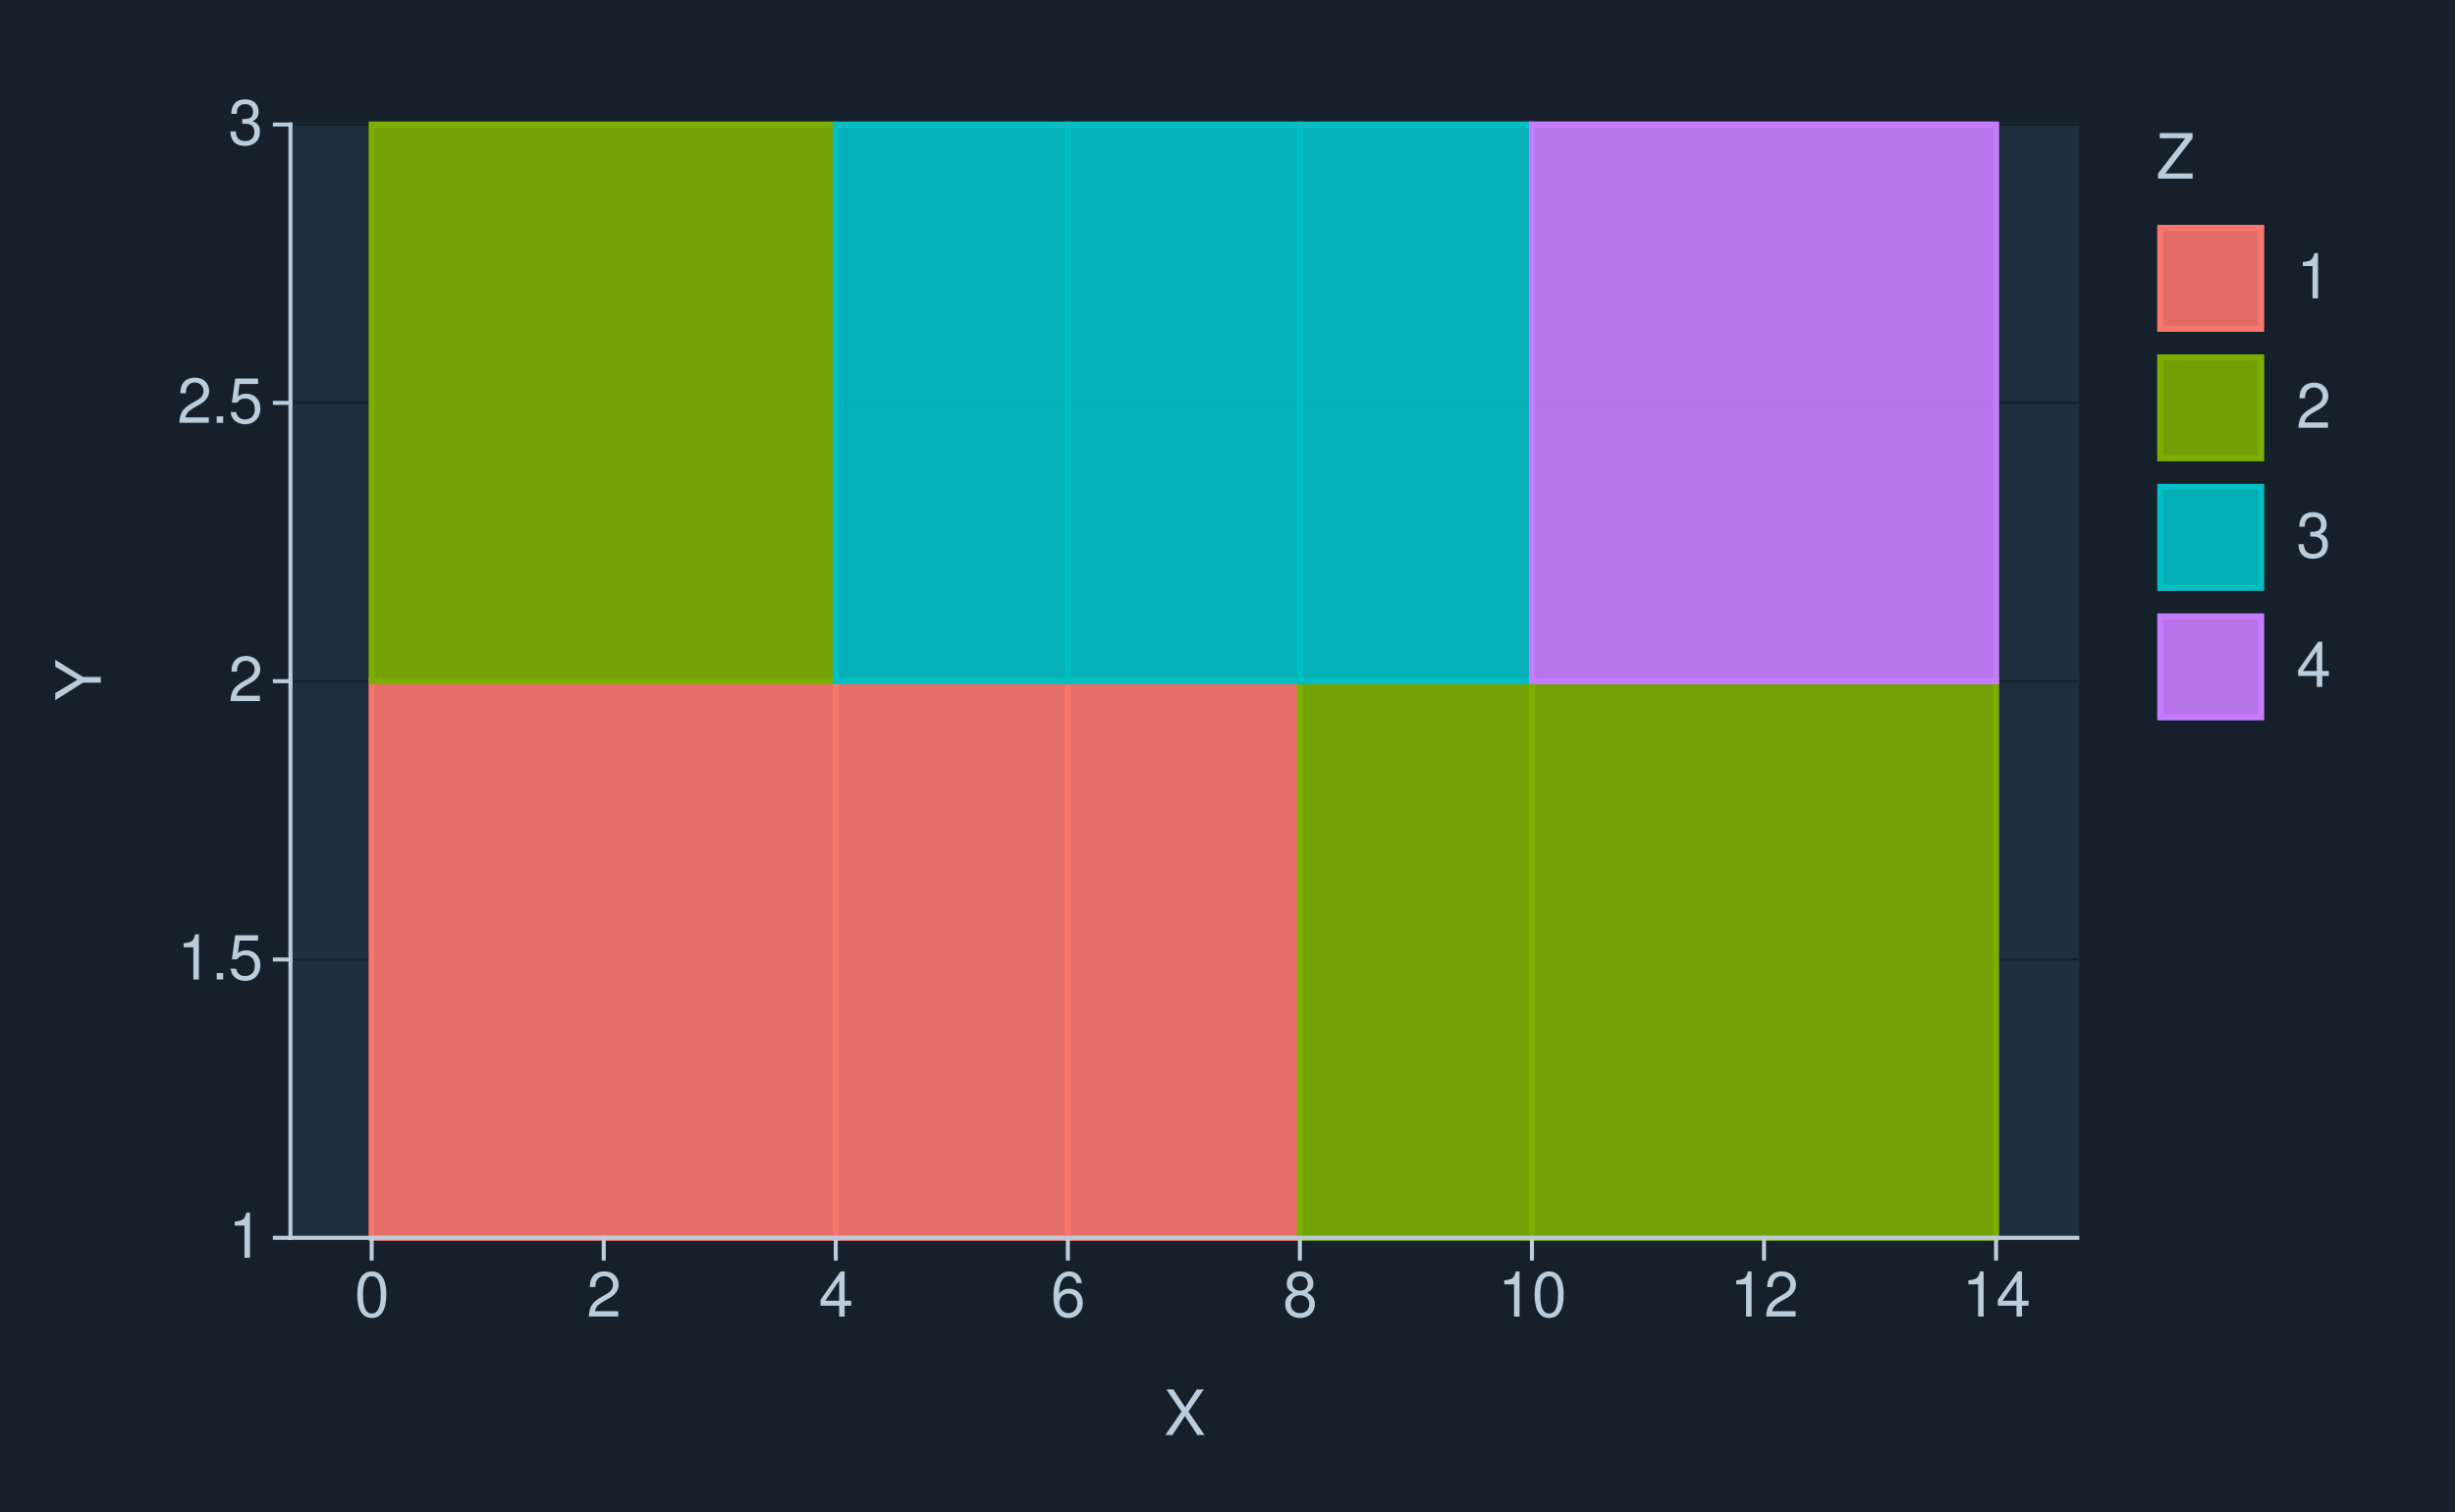
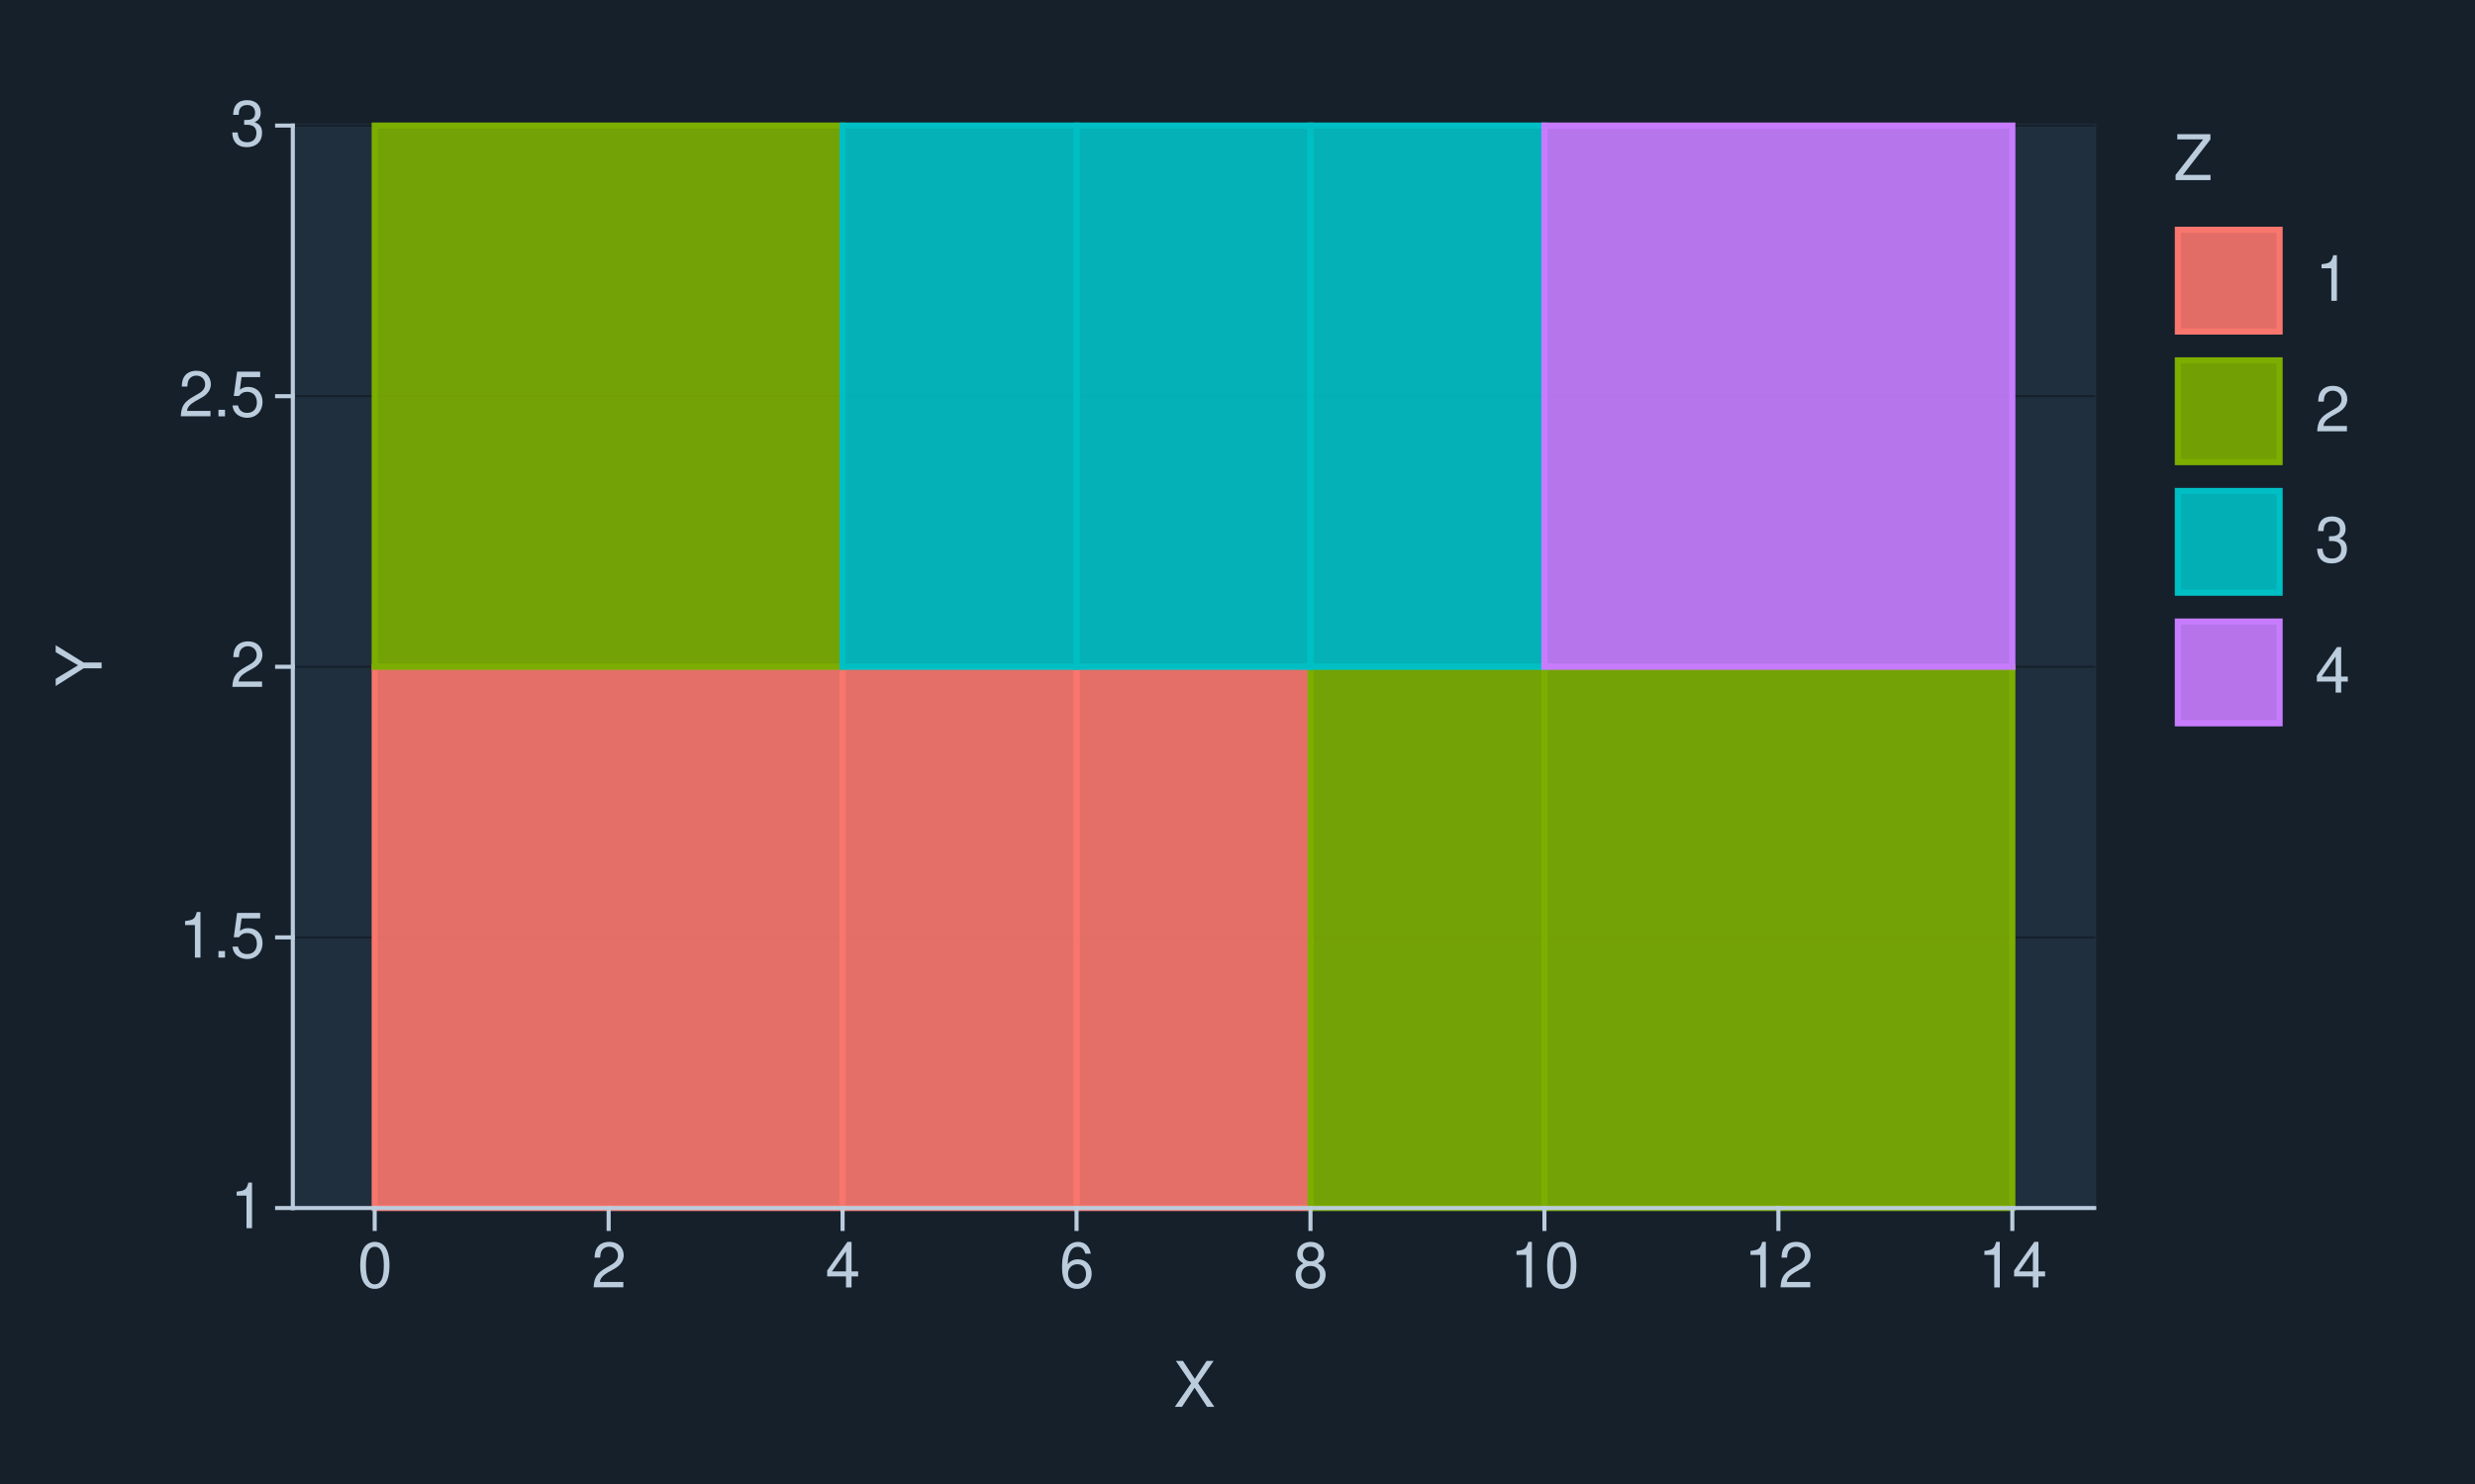
- <svg xmlns="http://www.w3.org/2000/svg" xmlns:xlink="http://www.w3.org/1999/xlink" width="432pt" height="266pt" viewBox="0 0 432 266" version="1.1">
+ <svg xmlns="http://www.w3.org/2000/svg" xmlns:xlink="http://www.w3.org/1999/xlink" width="432pt" height="259pt" viewBox="0 0 432 259" version="1.1">
  <defs>
    <g>
      <symbol overflow="visible" id="glyph0-0">
        <path style="stroke:none;" d="" />
      </symbol>
      <symbol overflow="visible" id="glyph0-1">
        <path style="stroke:none;" d="M 2.844 -5.672 L 2.844 0 L 3.812 0 L 3.812 -7.953 L 3.172 -7.953 C 2.844 -6.734 2.625 -6.562 1.125 -6.375 L 1.125 -5.672 Z M 2.844 -5.672 " />
      </symbol>
      <symbol overflow="visible" id="glyph0-2">
        <path style="stroke:none;" d="M 2.094 -1.141 L 0.953 -1.141 L 0.953 0 L 2.094 0 Z M 2.094 -1.141 " />
      </symbol>
      <symbol overflow="visible" id="glyph0-3">
        <path style="stroke:none;" d="M 5.234 -7.797 L 1.203 -7.797 L 0.625 -3.547 L 1.516 -3.547 C 1.969 -4.094 2.344 -4.281 2.953 -4.281 C 4 -4.281 4.656 -3.562 4.656 -2.406 C 4.656 -1.281 4 -0.609 2.953 -0.609 C 2.094 -0.609 1.578 -1.031 1.359 -1.906 L 0.391 -1.906 C 0.516 -1.281 0.625 -0.969 0.859 -0.688 C 1.297 -0.094 2.094 0.25 2.969 0.25 C 4.547 0.25 5.641 -0.891 5.641 -2.547 C 5.641 -4.078 4.625 -5.141 3.125 -5.141 C 2.578 -5.141 2.141 -5 1.688 -4.656 L 1.984 -6.844 L 5.234 -6.844 Z M 5.234 -7.797 " />
      </symbol>
      <symbol overflow="visible" id="glyph0-4">
        <path style="stroke:none;" d="M 5.562 -0.953 L 1.469 -0.953 C 1.562 -1.609 1.906 -2.031 2.875 -2.625 L 3.969 -3.234 C 5.062 -3.844 5.625 -4.656 5.625 -5.625 C 5.625 -6.297 5.359 -6.906 4.891 -7.344 C 4.438 -7.75 3.859 -7.953 3.125 -7.953 C 2.141 -7.953 1.391 -7.594 0.969 -6.922 C 0.688 -6.5 0.578 -6 0.547 -5.203 L 1.516 -5.203 C 1.547 -5.734 1.609 -6.062 1.75 -6.328 C 2 -6.812 2.516 -7.109 3.094 -7.109 C 3.969 -7.109 4.625 -6.469 4.625 -5.609 C 4.625 -4.969 4.266 -4.422 3.578 -4.031 L 2.562 -3.438 C 0.938 -2.5 0.469 -1.75 0.375 -0.016 L 5.562 -0.016 Z M 5.562 -0.953 " />
      </symbol>
      <symbol overflow="visible" id="glyph0-5">
        <path style="stroke:none;" d="M 2.438 -3.656 L 2.953 -3.656 C 4.016 -3.656 4.578 -3.172 4.578 -2.219 C 4.578 -1.203 3.969 -0.609 2.969 -0.609 C 1.906 -0.609 1.391 -1.141 1.312 -2.312 L 0.359 -2.312 C 0.391 -1.672 0.5 -1.25 0.688 -0.906 C 1.094 -0.125 1.859 0.25 2.922 0.25 C 4.531 0.25 5.562 -0.719 5.562 -2.219 C 5.562 -3.234 5.188 -3.781 4.25 -4.109 C 4.969 -4.406 5.328 -4.969 5.328 -5.766 C 5.328 -7.125 4.438 -7.953 2.953 -7.953 C 1.391 -7.953 0.547 -7.078 0.516 -5.391 L 1.484 -5.391 C 1.5 -5.875 1.547 -6.156 1.656 -6.391 C 1.875 -6.844 2.359 -7.109 2.969 -7.109 C 3.828 -7.109 4.344 -6.594 4.344 -5.734 C 4.344 -5.172 4.141 -4.828 3.719 -4.641 C 3.453 -4.531 3.109 -4.484 2.438 -4.484 Z M 2.438 -3.656 " />
      </symbol>
      <symbol overflow="visible" id="glyph0-6">
        <path style="stroke:none;" d="M 3.031 -7.953 C 2.297 -7.953 1.641 -7.625 1.234 -7.078 C 0.719 -6.375 0.469 -5.328 0.469 -3.844 C 0.469 -1.172 1.359 0.25 3.031 0.25 C 4.672 0.25 5.578 -1.172 5.578 -3.781 C 5.578 -5.328 5.328 -6.359 4.812 -7.078 C 4.406 -7.641 3.766 -7.953 3.031 -7.953 Z M 3.031 -7.094 C 4.062 -7.094 4.594 -6.031 4.594 -3.875 C 4.594 -1.609 4.078 -0.547 3 -0.547 C 1.984 -0.547 1.469 -1.656 1.469 -3.844 C 1.469 -6.031 1.984 -7.094 3.031 -7.094 Z M 3.031 -7.094 " />
      </symbol>
      <symbol overflow="visible" id="glyph0-7">
        <path style="stroke:none;" d="M 3.594 -1.922 L 3.594 0 L 4.562 0 L 4.562 -1.922 L 5.719 -1.922 L 5.719 -2.797 L 4.562 -2.797 L 4.562 -7.953 L 3.844 -7.953 L 0.312 -2.953 L 0.312 -1.922 Z M 3.594 -2.797 L 1.156 -2.797 L 3.594 -6.297 Z M 3.594 -2.797 " />
      </symbol>
      <symbol overflow="visible" id="glyph0-8">
        <path style="stroke:none;" d="M 5.484 -5.891 C 5.297 -7.188 4.453 -7.953 3.266 -7.953 C 2.406 -7.953 1.641 -7.531 1.172 -6.812 C 0.688 -6.031 0.469 -5.078 0.469 -3.625 C 0.469 -2.281 0.656 -1.438 1.141 -0.734 C 1.547 -0.094 2.234 0.25 3.094 0.25 C 4.578 0.25 5.641 -0.859 5.641 -2.406 C 5.641 -3.875 4.656 -4.906 3.25 -4.906 C 2.484 -4.906 1.875 -4.625 1.469 -4.031 C 1.469 -6 2.094 -7.094 3.203 -7.094 C 3.891 -7.094 4.359 -6.656 4.516 -5.891 Z M 3.141 -4.047 C 4.062 -4.047 4.656 -3.391 4.656 -2.328 C 4.656 -1.328 4 -0.609 3.109 -0.609 C 2.203 -0.609 1.516 -1.359 1.516 -2.375 C 1.516 -3.359 2.172 -4.047 3.141 -4.047 Z M 3.141 -4.047 " />
      </symbol>
      <symbol overflow="visible" id="glyph0-9">
        <path style="stroke:none;" d="M 4.297 -4.188 C 5.109 -4.688 5.375 -5.078 5.375 -5.828 C 5.375 -7.078 4.406 -7.953 3.031 -7.953 C 1.656 -7.953 0.688 -7.078 0.688 -5.844 C 0.688 -5.078 0.938 -4.703 1.734 -4.188 C 0.844 -3.734 0.406 -3.094 0.406 -2.219 C 0.406 -0.766 1.469 0.25 3.031 0.25 C 4.562 0.25 5.641 -0.766 5.641 -2.219 C 5.641 -3.094 5.203 -3.734 4.297 -4.188 Z M 3.031 -7.094 C 3.844 -7.094 4.375 -6.594 4.375 -5.812 C 4.375 -5.062 3.844 -4.562 3.031 -4.562 C 2.203 -4.562 1.672 -5.062 1.672 -5.828 C 1.672 -6.594 2.203 -7.094 3.031 -7.094 Z M 3.031 -3.75 C 4 -3.75 4.656 -3.109 4.656 -2.188 C 4.656 -1.234 4 -0.609 3 -0.609 C 2.062 -0.609 1.391 -1.25 1.391 -2.172 C 1.391 -3.125 2.047 -3.75 3.031 -3.75 Z M 3.031 -3.75 " />
      </symbol>
      <symbol overflow="visible" id="glyph0-10">
        <path style="stroke:none;" d="M 4.297 -4.109 L 7 -8.016 L 5.781 -8.016 L 3.719 -4.875 L 1.656 -8.016 L 0.422 -8.016 L 3.078 -4.109 L 0.234 0 L 1.484 0 L 3.688 -3.344 L 5.875 0 L 7.141 0 Z M 4.297 -4.109 " />
      </symbol>
      <symbol overflow="visible" id="glyph0-11">
        <path style="stroke:none;" d="M 6.391 -8.016 L 0.609 -8.016 L 0.609 -7.109 L 5.125 -7.109 L 0.312 -0.906 L 0.312 0 L 6.406 0 L 6.406 -0.906 L 1.594 -0.906 L 6.391 -7.094 Z M 6.391 -8.016 " />
      </symbol>
      <symbol overflow="visible" id="glyph1-0">
        <path style="stroke:none;" d="" />
      </symbol>
      <symbol overflow="visible" id="glyph1-1">
        <path style="stroke:none;" d="M -3.141 -4.25 L -8.016 -7.266 L -8.016 -6.047 L -4.109 -3.766 L -8.016 -1.406 L -8.016 -0.141 L -3.141 -3.234 L 0 -3.234 L 0 -4.25 Z M -3.141 -4.25 " />
      </symbol>
    </g>
  </defs>
  <g id="surface327">
-     <rect x="0" y="0" width="432" height="266" style="fill:rgb(8.235%,12.549%,16.863%);fill-opacity:1;stroke:none;" />
-     <path style="fill:none;stroke-width:0.711;stroke-linecap:round;stroke-linejoin:round;stroke:rgb(8.235%,12.549%,16.863%);stroke-opacity:1;stroke-miterlimit:10;" d="M 0 266 L 432 266 L 432 0 L 0 0 Z M 0 266 " />
-     <path style="fill-rule:nonzero;fill:rgb(12.157%,18.431%,24.314%);fill-opacity:1;stroke-width:0.711;stroke-linecap:round;stroke-linejoin:round;stroke:rgb(12.157%,18.431%,24.314%);stroke-opacity:1;stroke-miterlimit:10;" d="M 51.109 217.855 L 365.535 217.855 L 365.535 21.918 L 51.109 21.918 Z M 51.109 217.855 " />
-     <path style="fill:none;stroke-width:0.356;stroke-linecap:square;stroke-linejoin:round;stroke:rgb(8.235%,12.549%,16.863%);stroke-opacity:1;stroke-miterlimit:10;" d="M 51.109 217.855 L 365.535 217.855 " />
-     <path style="fill:none;stroke-width:0.356;stroke-linecap:square;stroke-linejoin:round;stroke:rgb(8.235%,12.549%,16.863%);stroke-opacity:1;stroke-miterlimit:10;" d="M 51.109 168.871 L 365.535 168.871 " />
-     <path style="fill:none;stroke-width:0.356;stroke-linecap:square;stroke-linejoin:round;stroke:rgb(8.235%,12.549%,16.863%);stroke-opacity:1;stroke-miterlimit:10;" d="M 51.109 119.887 L 365.535 119.887 " />
-     <path style="fill:none;stroke-width:0.356;stroke-linecap:square;stroke-linejoin:round;stroke:rgb(8.235%,12.549%,16.863%);stroke-opacity:1;stroke-miterlimit:10;" d="M 51.109 70.902 L 365.535 70.902 " />
+     <rect x="0" y="0" width="432" height="259" style="fill:rgb(8.235%,12.549%,16.863%);fill-opacity:1;stroke:none;" />
+     <path style="fill:none;stroke-width:0.711;stroke-linecap:round;stroke-linejoin:round;stroke:rgb(8.235%,12.549%,16.863%);stroke-opacity:1;stroke-miterlimit:10;" d="M 0 259 L 432 259 L 432 0 L 0 0 Z M 0 259 " />
+     <path style="fill-rule:nonzero;fill:rgb(12.157%,18.431%,24.314%);fill-opacity:1;stroke-width:0.711;stroke-linecap:round;stroke-linejoin:round;stroke:rgb(12.157%,18.431%,24.314%);stroke-opacity:1;stroke-miterlimit:10;" d="M 51.109 210.855 L 365.535 210.855 L 365.535 21.918 L 51.109 21.918 Z M 51.109 210.855 " />
+     <path style="fill:none;stroke-width:0.356;stroke-linecap:square;stroke-linejoin:round;stroke:rgb(8.235%,12.549%,16.863%);stroke-opacity:1;stroke-miterlimit:10;" d="M 51.109 210.855 L 365.535 210.855 " />
+     <path style="fill:none;stroke-width:0.356;stroke-linecap:square;stroke-linejoin:round;stroke:rgb(8.235%,12.549%,16.863%);stroke-opacity:1;stroke-miterlimit:10;" d="M 51.109 163.621 L 365.535 163.621 " />
+     <path style="fill:none;stroke-width:0.356;stroke-linecap:square;stroke-linejoin:round;stroke:rgb(8.235%,12.549%,16.863%);stroke-opacity:1;stroke-miterlimit:10;" d="M 51.109 116.387 L 365.535 116.387 " />
+     <path style="fill:none;stroke-width:0.356;stroke-linecap:square;stroke-linejoin:round;stroke:rgb(8.235%,12.549%,16.863%);stroke-opacity:1;stroke-miterlimit:10;" d="M 51.109 69.152 L 365.535 69.152 " />
    <path style="fill:none;stroke-width:0.356;stroke-linecap:square;stroke-linejoin:round;stroke:rgb(8.235%,12.549%,16.863%);stroke-opacity:1;stroke-miterlimit:10;" d="M 51.109 21.918 L 365.535 21.918 " />
-     <path style="fill-rule:nonzero;fill:rgb(97.255%,46.275%,42.745%);fill-opacity:0.902;stroke-width:1.067;stroke-linecap:butt;stroke-linejoin:miter;stroke:rgb(97.255%,46.275%,42.745%);stroke-opacity:1;stroke-miterlimit:10;" d="M 65.402 217.855 L 147.07 217.855 L 147.07 119.887 L 65.402 119.887 Z M 65.402 217.855 " />
-     <path style="fill-rule:nonzero;fill:rgb(97.255%,46.275%,42.745%);fill-opacity:0.902;stroke-width:1.067;stroke-linecap:butt;stroke-linejoin:miter;stroke:rgb(97.255%,46.275%,42.745%);stroke-opacity:1;stroke-miterlimit:10;" d="M 147.07 217.855 L 187.906 217.855 L 187.906 119.887 L 147.07 119.887 Z M 147.07 217.855 " />
-     <path style="fill-rule:nonzero;fill:rgb(97.255%,46.275%,42.745%);fill-opacity:0.902;stroke-width:1.067;stroke-linecap:butt;stroke-linejoin:miter;stroke:rgb(97.255%,46.275%,42.745%);stroke-opacity:1;stroke-miterlimit:10;" d="M 187.906 217.855 L 228.742 217.855 L 228.742 119.887 L 187.906 119.887 Z M 187.906 217.855 " />
-     <path style="fill-rule:nonzero;fill:rgb(48.627%,68.235%,0%);fill-opacity:0.902;stroke-width:1.067;stroke-linecap:butt;stroke-linejoin:miter;stroke:rgb(48.627%,68.235%,0%);stroke-opacity:1;stroke-miterlimit:10;" d="M 228.738 217.855 L 269.574 217.855 L 269.574 119.887 L 228.738 119.887 Z M 228.738 217.855 " />
-     <path style="fill-rule:nonzero;fill:rgb(48.627%,68.235%,0%);fill-opacity:0.902;stroke-width:1.067;stroke-linecap:butt;stroke-linejoin:miter;stroke:rgb(48.627%,68.235%,0%);stroke-opacity:1;stroke-miterlimit:10;" d="M 269.574 217.855 L 351.242 217.855 L 351.242 119.887 L 269.574 119.887 Z M 269.574 217.855 " />
-     <path style="fill-rule:nonzero;fill:rgb(48.627%,68.235%,0%);fill-opacity:0.902;stroke-width:1.067;stroke-linecap:butt;stroke-linejoin:miter;stroke:rgb(48.627%,68.235%,0%);stroke-opacity:1;stroke-miterlimit:10;" d="M 65.402 119.887 L 147.07 119.887 L 147.07 21.918 L 65.402 21.918 Z M 65.402 119.887 " />
-     <path style="fill-rule:nonzero;fill:rgb(0%,74.902%,76.863%);fill-opacity:0.902;stroke-width:1.067;stroke-linecap:butt;stroke-linejoin:miter;stroke:rgb(0%,74.902%,76.863%);stroke-opacity:1;stroke-miterlimit:10;" d="M 147.07 119.887 L 187.906 119.887 L 187.906 21.918 L 147.07 21.918 Z M 147.07 119.887 " />
-     <path style="fill-rule:nonzero;fill:rgb(0%,74.902%,76.863%);fill-opacity:0.902;stroke-width:1.067;stroke-linecap:butt;stroke-linejoin:miter;stroke:rgb(0%,74.902%,76.863%);stroke-opacity:1;stroke-miterlimit:10;" d="M 187.906 119.887 L 228.742 119.887 L 228.742 21.918 L 187.906 21.918 Z M 187.906 119.887 " />
-     <path style="fill-rule:nonzero;fill:rgb(0%,74.902%,76.863%);fill-opacity:0.902;stroke-width:1.067;stroke-linecap:butt;stroke-linejoin:miter;stroke:rgb(0%,74.902%,76.863%);stroke-opacity:1;stroke-miterlimit:10;" d="M 228.738 119.887 L 269.574 119.887 L 269.574 21.918 L 228.738 21.918 Z M 228.738 119.887 " />
-     <path style="fill-rule:nonzero;fill:rgb(78.039%,48.627%,100%);fill-opacity:0.902;stroke-width:1.067;stroke-linecap:butt;stroke-linejoin:miter;stroke:rgb(78.039%,48.627%,100%);stroke-opacity:1;stroke-miterlimit:10;" d="M 269.574 119.887 L 351.242 119.887 L 351.242 21.918 L 269.574 21.918 Z M 269.574 119.887 " />
-     <path style="fill:none;stroke-width:0.711;stroke-linecap:square;stroke-linejoin:round;stroke:rgb(73.333%,80%,86.667%);stroke-opacity:1;stroke-miterlimit:10;" d="M 51.109 217.855 L 51.109 21.918 " />
+     <path style="fill-rule:nonzero;fill:rgb(97.255%,46.275%,42.745%);fill-opacity:0.902;stroke-width:1.067;stroke-linecap:butt;stroke-linejoin:miter;stroke:rgb(97.255%,46.275%,42.745%);stroke-opacity:1;stroke-miterlimit:10;" d="M 65.402 210.855 L 147.07 210.855 L 147.07 116.387 L 65.402 116.387 Z M 65.402 210.855 " />
+     <path style="fill-rule:nonzero;fill:rgb(97.255%,46.275%,42.745%);fill-opacity:0.902;stroke-width:1.067;stroke-linecap:butt;stroke-linejoin:miter;stroke:rgb(97.255%,46.275%,42.745%);stroke-opacity:1;stroke-miterlimit:10;" d="M 147.07 210.855 L 187.906 210.855 L 187.906 116.387 L 147.07 116.387 Z M 147.07 210.855 " />
+     <path style="fill-rule:nonzero;fill:rgb(97.255%,46.275%,42.745%);fill-opacity:0.902;stroke-width:1.067;stroke-linecap:butt;stroke-linejoin:miter;stroke:rgb(97.255%,46.275%,42.745%);stroke-opacity:1;stroke-miterlimit:10;" d="M 187.906 210.855 L 228.742 210.855 L 228.742 116.387 L 187.906 116.387 Z M 187.906 210.855 " />
+     <path style="fill-rule:nonzero;fill:rgb(48.627%,68.235%,0%);fill-opacity:0.902;stroke-width:1.067;stroke-linecap:butt;stroke-linejoin:miter;stroke:rgb(48.627%,68.235%,0%);stroke-opacity:1;stroke-miterlimit:10;" d="M 228.738 210.855 L 269.574 210.855 L 269.574 116.387 L 228.738 116.387 Z M 228.738 210.855 " />
+     <path style="fill-rule:nonzero;fill:rgb(48.627%,68.235%,0%);fill-opacity:0.902;stroke-width:1.067;stroke-linecap:butt;stroke-linejoin:miter;stroke:rgb(48.627%,68.235%,0%);stroke-opacity:1;stroke-miterlimit:10;" d="M 269.574 210.855 L 351.242 210.855 L 351.242 116.387 L 269.574 116.387 Z M 269.574 210.855 " />
+     <path style="fill-rule:nonzero;fill:rgb(48.627%,68.235%,0%);fill-opacity:0.902;stroke-width:1.067;stroke-linecap:butt;stroke-linejoin:miter;stroke:rgb(48.627%,68.235%,0%);stroke-opacity:1;stroke-miterlimit:10;" d="M 65.402 116.387 L 147.07 116.387 L 147.07 21.918 L 65.402 21.918 Z M 65.402 116.387 " />
+     <path style="fill-rule:nonzero;fill:rgb(0%,74.902%,76.863%);fill-opacity:0.902;stroke-width:1.067;stroke-linecap:butt;stroke-linejoin:miter;stroke:rgb(0%,74.902%,76.863%);stroke-opacity:1;stroke-miterlimit:10;" d="M 147.07 116.387 L 187.906 116.387 L 187.906 21.918 L 147.07 21.918 Z M 147.07 116.387 " />
+     <path style="fill-rule:nonzero;fill:rgb(0%,74.902%,76.863%);fill-opacity:0.902;stroke-width:1.067;stroke-linecap:butt;stroke-linejoin:miter;stroke:rgb(0%,74.902%,76.863%);stroke-opacity:1;stroke-miterlimit:10;" d="M 187.906 116.387 L 228.742 116.387 L 228.742 21.918 L 187.906 21.918 Z M 187.906 116.387 " />
+     <path style="fill-rule:nonzero;fill:rgb(0%,74.902%,76.863%);fill-opacity:0.902;stroke-width:1.067;stroke-linecap:butt;stroke-linejoin:miter;stroke:rgb(0%,74.902%,76.863%);stroke-opacity:1;stroke-miterlimit:10;" d="M 228.738 116.387 L 269.574 116.387 L 269.574 21.918 L 228.738 21.918 Z M 228.738 116.387 " />
+     <path style="fill-rule:nonzero;fill:rgb(78.039%,48.627%,100%);fill-opacity:0.902;stroke-width:1.067;stroke-linecap:butt;stroke-linejoin:miter;stroke:rgb(78.039%,48.627%,100%);stroke-opacity:1;stroke-miterlimit:10;" d="M 269.574 116.387 L 351.242 116.387 L 351.242 21.918 L 269.574 21.918 Z M 269.574 116.387 " />
+     <path style="fill:none;stroke-width:0.711;stroke-linecap:square;stroke-linejoin:round;stroke:rgb(73.333%,80%,86.667%);stroke-opacity:1;stroke-miterlimit:10;" d="M 51.109 210.855 L 51.109 21.918 " />
    <g style="fill:rgb(73.333%,80%,86.667%);fill-opacity:1;">
-       <use xlink:href="#glyph0-1" x="40.18" y="221.374" />
+       <use xlink:href="#glyph0-1" x="40.18" y="214.374" />
    </g>
    <g style="fill:rgb(73.333%,80%,86.667%);fill-opacity:1;">
-       <use xlink:href="#glyph0-1" x="31.18" y="172.39" />
-       <use xlink:href="#glyph0-2" x="37.18" y="172.39" />
-       <use xlink:href="#glyph0-3" x="40.18" y="172.39" />
+       <use xlink:href="#glyph0-1" x="31.18" y="167.14" />
+       <use xlink:href="#glyph0-2" x="37.18" y="167.14" />
+       <use xlink:href="#glyph0-3" x="40.18" y="167.14" />
    </g>
    <g style="fill:rgb(73.333%,80%,86.667%);fill-opacity:1;">
-       <use xlink:href="#glyph0-4" x="40.18" y="123.405" />
+       <use xlink:href="#glyph0-4" x="40.18" y="119.905" />
    </g>
    <g style="fill:rgb(73.333%,80%,86.667%);fill-opacity:1;">
-       <use xlink:href="#glyph0-4" x="31.18" y="74.421" />
-       <use xlink:href="#glyph0-2" x="37.18" y="74.421" />
-       <use xlink:href="#glyph0-3" x="40.18" y="74.421" />
+       <use xlink:href="#glyph0-4" x="31.18" y="72.671" />
+       <use xlink:href="#glyph0-2" x="37.18" y="72.671" />
+       <use xlink:href="#glyph0-3" x="40.18" y="72.671" />
    </g>
    <g style="fill:rgb(73.333%,80%,86.667%);fill-opacity:1;">
      <use xlink:href="#glyph0-5" x="40.18" y="25.437" />
    </g>
-     <path style="fill:none;stroke-width:0.711;stroke-linecap:square;stroke-linejoin:round;stroke:rgb(73.333%,80%,86.667%);stroke-opacity:1;stroke-miterlimit:10;" d="M 48.371 217.855 L 51.109 217.855 " />
-     <path style="fill:none;stroke-width:0.711;stroke-linecap:square;stroke-linejoin:round;stroke:rgb(73.333%,80%,86.667%);stroke-opacity:1;stroke-miterlimit:10;" d="M 48.371 168.871 L 51.109 168.871 " />
-     <path style="fill:none;stroke-width:0.711;stroke-linecap:square;stroke-linejoin:round;stroke:rgb(73.333%,80%,86.667%);stroke-opacity:1;stroke-miterlimit:10;" d="M 48.371 119.887 L 51.109 119.887 " />
-     <path style="fill:none;stroke-width:0.711;stroke-linecap:square;stroke-linejoin:round;stroke:rgb(73.333%,80%,86.667%);stroke-opacity:1;stroke-miterlimit:10;" d="M 48.371 70.902 L 51.109 70.902 " />
+     <path style="fill:none;stroke-width:0.711;stroke-linecap:square;stroke-linejoin:round;stroke:rgb(73.333%,80%,86.667%);stroke-opacity:1;stroke-miterlimit:10;" d="M 48.371 210.855 L 51.109 210.855 " />
+     <path style="fill:none;stroke-width:0.711;stroke-linecap:square;stroke-linejoin:round;stroke:rgb(73.333%,80%,86.667%);stroke-opacity:1;stroke-miterlimit:10;" d="M 48.371 163.621 L 51.109 163.621 " />
+     <path style="fill:none;stroke-width:0.711;stroke-linecap:square;stroke-linejoin:round;stroke:rgb(73.333%,80%,86.667%);stroke-opacity:1;stroke-miterlimit:10;" d="M 48.371 116.387 L 51.109 116.387 " />
+     <path style="fill:none;stroke-width:0.711;stroke-linecap:square;stroke-linejoin:round;stroke:rgb(73.333%,80%,86.667%);stroke-opacity:1;stroke-miterlimit:10;" d="M 48.371 69.152 L 51.109 69.152 " />
    <path style="fill:none;stroke-width:0.711;stroke-linecap:square;stroke-linejoin:round;stroke:rgb(73.333%,80%,86.667%);stroke-opacity:1;stroke-miterlimit:10;" d="M 48.371 21.918 L 51.109 21.918 " />
-     <path style="fill:none;stroke-width:0.711;stroke-linecap:square;stroke-linejoin:round;stroke:rgb(73.333%,80%,86.667%);stroke-opacity:1;stroke-miterlimit:10;" d="M 51.109 217.855 L 365.535 217.855 " />
-     <path style="fill:none;stroke-width:0.711;stroke-linecap:square;stroke-linejoin:round;stroke:rgb(73.333%,80%,86.667%);stroke-opacity:1;stroke-miterlimit:10;" d="M 65.402 221.508 L 65.402 217.855 " />
-     <path style="fill:none;stroke-width:0.711;stroke-linecap:square;stroke-linejoin:round;stroke:rgb(73.333%,80%,86.667%);stroke-opacity:1;stroke-miterlimit:10;" d="M 106.238 221.508 L 106.238 217.855 " />
-     <path style="fill:none;stroke-width:0.711;stroke-linecap:square;stroke-linejoin:round;stroke:rgb(73.333%,80%,86.667%);stroke-opacity:1;stroke-miterlimit:10;" d="M 147.07 221.508 L 147.07 217.855 " />
-     <path style="fill:none;stroke-width:0.711;stroke-linecap:square;stroke-linejoin:round;stroke:rgb(73.333%,80%,86.667%);stroke-opacity:1;stroke-miterlimit:10;" d="M 187.906 221.508 L 187.906 217.855 " />
-     <path style="fill:none;stroke-width:0.711;stroke-linecap:square;stroke-linejoin:round;stroke:rgb(73.333%,80%,86.667%);stroke-opacity:1;stroke-miterlimit:10;" d="M 228.738 221.508 L 228.738 217.855 " />
-     <path style="fill:none;stroke-width:0.711;stroke-linecap:square;stroke-linejoin:round;stroke:rgb(73.333%,80%,86.667%);stroke-opacity:1;stroke-miterlimit:10;" d="M 269.574 221.508 L 269.574 217.855 " />
-     <path style="fill:none;stroke-width:0.711;stroke-linecap:square;stroke-linejoin:round;stroke:rgb(73.333%,80%,86.667%);stroke-opacity:1;stroke-miterlimit:10;" d="M 310.41 221.508 L 310.41 217.855 " />
-     <path style="fill:none;stroke-width:0.711;stroke-linecap:square;stroke-linejoin:round;stroke:rgb(73.333%,80%,86.667%);stroke-opacity:1;stroke-miterlimit:10;" d="M 351.242 221.508 L 351.242 217.855 " />
+     <path style="fill:none;stroke-width:0.711;stroke-linecap:square;stroke-linejoin:round;stroke:rgb(73.333%,80%,86.667%);stroke-opacity:1;stroke-miterlimit:10;" d="M 51.109 210.855 L 365.535 210.855 " />
+     <path style="fill:none;stroke-width:0.711;stroke-linecap:square;stroke-linejoin:round;stroke:rgb(73.333%,80%,86.667%);stroke-opacity:1;stroke-miterlimit:10;" d="M 65.402 214.508 L 65.402 210.855 " />
+     <path style="fill:none;stroke-width:0.711;stroke-linecap:square;stroke-linejoin:round;stroke:rgb(73.333%,80%,86.667%);stroke-opacity:1;stroke-miterlimit:10;" d="M 106.238 214.508 L 106.238 210.855 " />
+     <path style="fill:none;stroke-width:0.711;stroke-linecap:square;stroke-linejoin:round;stroke:rgb(73.333%,80%,86.667%);stroke-opacity:1;stroke-miterlimit:10;" d="M 147.07 214.508 L 147.07 210.855 " />
+     <path style="fill:none;stroke-width:0.711;stroke-linecap:square;stroke-linejoin:round;stroke:rgb(73.333%,80%,86.667%);stroke-opacity:1;stroke-miterlimit:10;" d="M 187.906 214.508 L 187.906 210.855 " />
+     <path style="fill:none;stroke-width:0.711;stroke-linecap:square;stroke-linejoin:round;stroke:rgb(73.333%,80%,86.667%);stroke-opacity:1;stroke-miterlimit:10;" d="M 228.738 214.508 L 228.738 210.855 " />
+     <path style="fill:none;stroke-width:0.711;stroke-linecap:square;stroke-linejoin:round;stroke:rgb(73.333%,80%,86.667%);stroke-opacity:1;stroke-miterlimit:10;" d="M 269.574 214.508 L 269.574 210.855 " />
+     <path style="fill:none;stroke-width:0.711;stroke-linecap:square;stroke-linejoin:round;stroke:rgb(73.333%,80%,86.667%);stroke-opacity:1;stroke-miterlimit:10;" d="M 310.41 214.508 L 310.41 210.855 " />
+     <path style="fill:none;stroke-width:0.711;stroke-linecap:square;stroke-linejoin:round;stroke:rgb(73.333%,80%,86.667%);stroke-opacity:1;stroke-miterlimit:10;" d="M 351.242 214.508 L 351.242 210.855 " />
    <g style="fill:rgb(73.333%,80%,86.667%);fill-opacity:1;">
-       <use xlink:href="#glyph0-6" x="62.402" y="231.718" />
+       <use xlink:href="#glyph0-6" x="62.402" y="224.718" />
    </g>
    <g style="fill:rgb(73.333%,80%,86.667%);fill-opacity:1;">
-       <use xlink:href="#glyph0-4" x="103.238" y="231.718" />
+       <use xlink:href="#glyph0-4" x="103.238" y="224.718" />
    </g>
    <g style="fill:rgb(73.333%,80%,86.667%);fill-opacity:1;">
-       <use xlink:href="#glyph0-7" x="144.07" y="231.718" />
+       <use xlink:href="#glyph0-7" x="144.07" y="224.718" />
    </g>
    <g style="fill:rgb(73.333%,80%,86.667%);fill-opacity:1;">
-       <use xlink:href="#glyph0-8" x="184.906" y="231.718" />
+       <use xlink:href="#glyph0-8" x="184.906" y="224.718" />
    </g>
    <g style="fill:rgb(73.333%,80%,86.667%);fill-opacity:1;">
-       <use xlink:href="#glyph0-9" x="225.738" y="231.718" />
+       <use xlink:href="#glyph0-9" x="225.738" y="224.718" />
    </g>
    <g style="fill:rgb(73.333%,80%,86.667%);fill-opacity:1;">
-       <use xlink:href="#glyph0-1" x="263.574" y="231.718" />
-       <use xlink:href="#glyph0-6" x="269.574" y="231.718" />
+       <use xlink:href="#glyph0-1" x="263.574" y="224.718" />
+       <use xlink:href="#glyph0-6" x="269.574" y="224.718" />
    </g>
    <g style="fill:rgb(73.333%,80%,86.667%);fill-opacity:1;">
-       <use xlink:href="#glyph0-1" x="304.41" y="231.718" />
-       <use xlink:href="#glyph0-4" x="310.41" y="231.718" />
+       <use xlink:href="#glyph0-1" x="304.41" y="224.718" />
+       <use xlink:href="#glyph0-4" x="310.41" y="224.718" />
    </g>
    <g style="fill:rgb(73.333%,80%,86.667%);fill-opacity:1;">
-       <use xlink:href="#glyph0-1" x="345.242" y="231.718" />
-       <use xlink:href="#glyph0-7" x="351.242" y="231.718" />
+       <use xlink:href="#glyph0-1" x="345.242" y="224.718" />
+       <use xlink:href="#glyph0-7" x="351.242" y="224.718" />
    </g>
    <g style="fill:rgb(73.333%,80%,86.667%);fill-opacity:1;">
-       <use xlink:href="#glyph0-10" x="204.824" y="252.562" />
+       <use xlink:href="#glyph0-10" x="204.824" y="245.562" />
    </g>
    <g style="fill:rgb(73.333%,80%,86.667%);fill-opacity:1;">
-       <use xlink:href="#glyph1-1" x="17.737" y="123.387" />
+       <use xlink:href="#glyph1-1" x="17.737" y="119.887" />
    </g>
    <path style=" stroke:none;fill-rule:nonzero;fill:rgb(8.235%,12.549%,16.863%);fill-opacity:1;" d="M 371.207 135.18 L 410.082 135.18 L 410.082 21.918 L 371.207 21.918 Z M 371.207 135.18 " />
    <g style="fill:rgb(73.333%,80%,86.667%);fill-opacity:1;">
      <use xlink:href="#glyph0-11" x="379.426" y="31.437" />
    </g>
    <path style="fill-rule:nonzero;fill:rgb(8.235%,12.549%,16.863%);fill-opacity:1;stroke-width:0.711;stroke-linecap:round;stroke-linejoin:round;stroke:rgb(8.235%,12.549%,16.863%);stroke-opacity:1;stroke-miterlimit:10;" d="M 379.426 58.574 L 398.605 58.574 L 398.605 39.395 L 379.426 39.395 Z M 379.426 58.574 " />
    <path style="fill-rule:nonzero;fill:rgb(97.255%,46.275%,42.745%);fill-opacity:0.902;stroke-width:1.067;stroke-linecap:butt;stroke-linejoin:miter;stroke:rgb(97.255%,46.275%,42.745%);stroke-opacity:1;stroke-miterlimit:10;" d="M 380.133 57.867 L 397.895 57.867 L 397.895 40.105 L 380.133 40.105 Z M 380.133 57.867 " />
    <path style="fill-rule:nonzero;fill:rgb(8.235%,12.549%,16.863%);fill-opacity:1;stroke-width:0.711;stroke-linecap:round;stroke-linejoin:round;stroke:rgb(8.235%,12.549%,16.863%);stroke-opacity:1;stroke-miterlimit:10;" d="M 379.426 81.371 L 398.605 81.371 L 398.605 62.191 L 379.426 62.191 Z M 379.426 81.371 " />
    <path style="fill-rule:nonzero;fill:rgb(48.627%,68.235%,0%);fill-opacity:0.902;stroke-width:1.067;stroke-linecap:butt;stroke-linejoin:miter;stroke:rgb(48.627%,68.235%,0%);stroke-opacity:1;stroke-miterlimit:10;" d="M 380.133 80.66 L 397.895 80.66 L 397.895 62.898 L 380.133 62.898 Z M 380.133 80.66 " />
    <path style="fill-rule:nonzero;fill:rgb(8.235%,12.549%,16.863%);fill-opacity:1;stroke-width:0.711;stroke-linecap:round;stroke-linejoin:round;stroke:rgb(8.235%,12.549%,16.863%);stroke-opacity:1;stroke-miterlimit:10;" d="M 379.426 104.164 L 398.605 104.164 L 398.605 84.984 L 379.426 84.984 Z M 379.426 104.164 " />
    <path style="fill-rule:nonzero;fill:rgb(0%,74.902%,76.863%);fill-opacity:0.902;stroke-width:1.067;stroke-linecap:butt;stroke-linejoin:miter;stroke:rgb(0%,74.902%,76.863%);stroke-opacity:1;stroke-miterlimit:10;" d="M 380.133 103.457 L 397.895 103.457 L 397.895 85.695 L 380.133 85.695 Z M 380.133 103.457 " />
    <path style="fill-rule:nonzero;fill:rgb(8.235%,12.549%,16.863%);fill-opacity:1;stroke-width:0.711;stroke-linecap:round;stroke-linejoin:round;stroke:rgb(8.235%,12.549%,16.863%);stroke-opacity:1;stroke-miterlimit:10;" d="M 379.426 126.957 L 398.605 126.957 L 398.605 107.777 L 379.426 107.777 Z M 379.426 126.957 " />
    <path style="fill-rule:nonzero;fill:rgb(78.039%,48.627%,100%);fill-opacity:0.902;stroke-width:1.067;stroke-linecap:butt;stroke-linejoin:miter;stroke:rgb(78.039%,48.627%,100%);stroke-opacity:1;stroke-miterlimit:10;" d="M 380.133 126.25 L 397.895 126.25 L 397.895 108.488 L 380.133 108.488 Z M 380.133 126.25 " />
    <g style="fill:rgb(73.333%,80%,86.667%);fill-opacity:1;">
      <use xlink:href="#glyph0-1" x="404.082" y="52.503" />
    </g>
    <g style="fill:rgb(73.333%,80%,86.667%);fill-opacity:1;">
      <use xlink:href="#glyph0-4" x="404.082" y="75.3" />
    </g>
    <g style="fill:rgb(73.333%,80%,86.667%);fill-opacity:1;">
      <use xlink:href="#glyph0-5" x="404.082" y="98.093" />
    </g>
    <g style="fill:rgb(73.333%,80%,86.667%);fill-opacity:1;">
      <use xlink:href="#glyph0-7" x="404.082" y="120.89" />
    </g>
  </g>
</svg>
